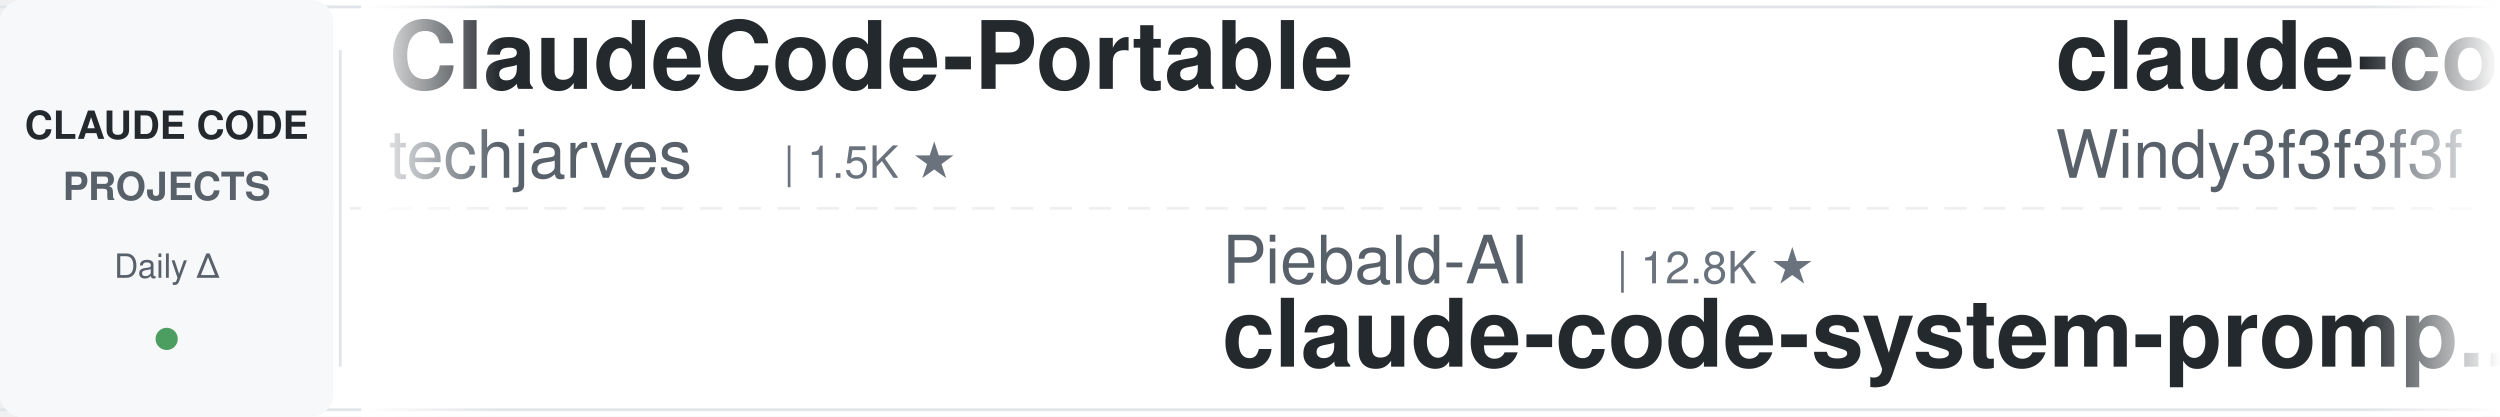
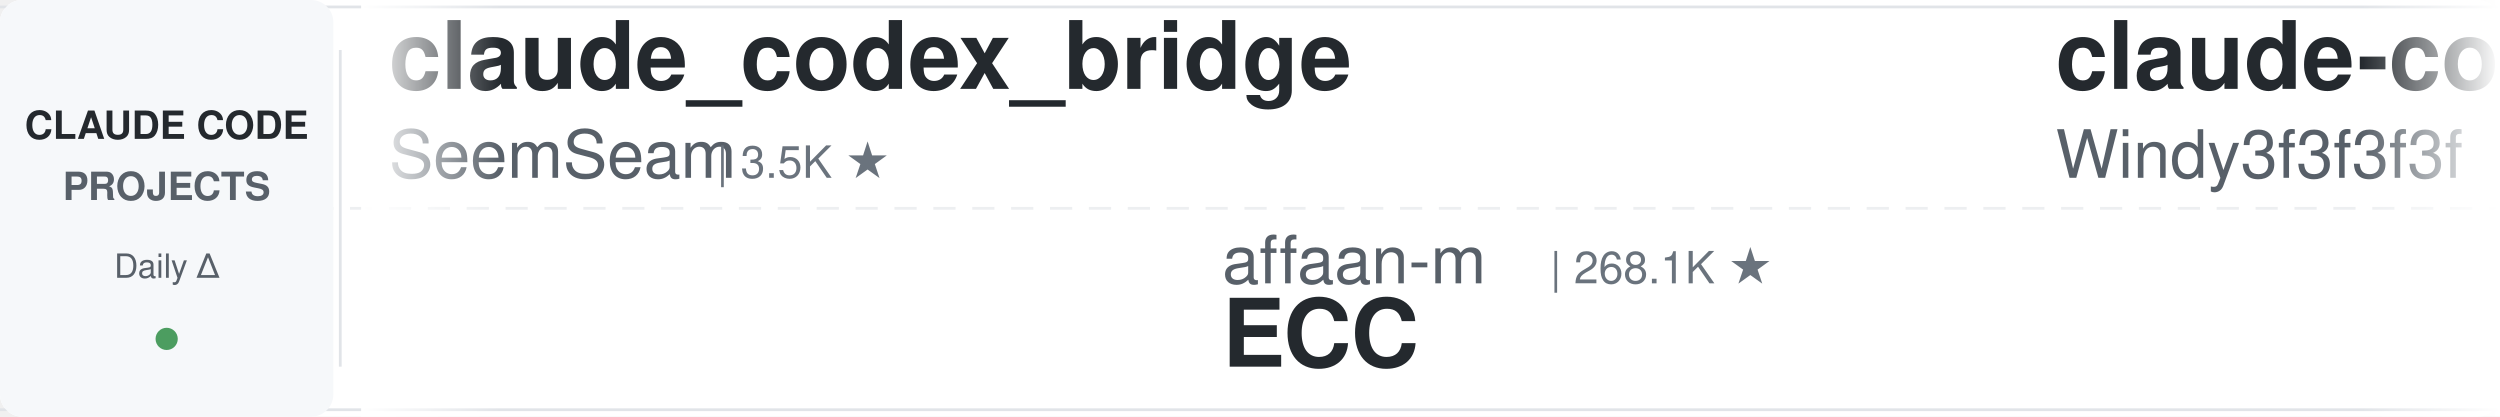
<svg xmlns="http://www.w3.org/2000/svg" width="900" height="150">
  <defs>
    <linearGradient id="leftFade" x1="0%" y1="0%" x2="100%" y2="0%">
      <stop offset="0%" style="stop-color:#ffffff;stop-opacity:1" />
      <stop offset="100%" style="stop-color:#ffffff;stop-opacity:0" />
    </linearGradient>
    <linearGradient id="rightFade" x1="0%" y1="0%" x2="100%" y2="0%">
      <stop offset="0%" style="stop-color:#ffffff;stop-opacity:0" />
      <stop offset="100%" style="stop-color:#ffffff;stop-opacity:1" />
    </linearGradient>
  </defs>
  <rect width="900" height="150" fill="#ffffff" rx="8" />
  <rect x="0" y="2" width="900" height="1" fill="#e1e4e8" />
  <rect x="0" y="147" width="900" height="1" fill="#e1e4e8" />
  <line x1="0" y1="75" x2="900" y2="75" stroke="#e1e4e8" stroke-width="1" stroke-dasharray="8 6" opacity="0.6" />
  <rect x="0" y="0" width="120" height="150" fill="#f6f8fa" rx="8" />
  <text x="60" y="50" font-family="-apple-system, BlinkMacSystemFont, 'Segoe UI', Helvetica, Arial, sans-serif" font-size="14" font-weight="600" fill="#24292e" text-anchor="middle">CLAUDE CODE</text>
  <text x="60" y="72" font-family="-apple-system, BlinkMacSystemFont, 'Segoe UI', Helvetica, Arial, sans-serif" font-size="14" font-weight="600" fill="#586069" text-anchor="middle">PROJECTS</text>
  <text x="60" y="100" font-family="-apple-system, BlinkMacSystemFont, 'Segoe UI', Helvetica, Arial, sans-serif" font-size="12" font-weight="500" fill="#586069" text-anchor="middle">Daily Δ</text>
  <circle cx="60" cy="122" r="4" fill="#22863a" opacity="0.8" />
  <rect x="122" y="18" width="1" height="114" fill="#e1e4e8" />
  <clipPath id="tickerClip">
    <rect x="130" y="0" width="770" height="150" />
  </clipPath>
  <g clip-path="url(#tickerClip)">
    <g id="tickerItems">
      <animateTransform attributeName="transform" attributeType="XML" type="translate" from="0 0" to="-3000 0" dur="54s" repeatCount="indefinite" />
      <g transform="translate(0, 0)">
-         <text x="140" y="32" font-family="-apple-system, BlinkMacSystemFont, 'Segoe UI', Helvetica, Arial, sans-serif" font-size="34" font-weight="600" fill="#24292e">ClaudeCode-Portable</text>
-         <text x="140" y="64" font-family="-apple-system, BlinkMacSystemFont, 'Segoe UI', Helvetica, Arial, sans-serif" font-size="24" font-weight="400" fill="#586069">techjarves</text>
-         <text x="282" y="64" font-family="-apple-system, BlinkMacSystemFont, 'Segoe UI', Helvetica, Arial, sans-serif" font-size="16" font-weight="500" fill="#6a737d">| 1.5K ★</text>
+         <text x="140" y="32" font-family="-apple-system, BlinkMacSystemFont, 'Segoe UI', Helvetica, Arial, sans-serif" font-size="34" font-weight="600" fill="#24292e">claude_codex_bridge</text>
+         <text x="140" y="64" font-family="-apple-system, BlinkMacSystemFont, 'Segoe UI', Helvetica, Arial, sans-serif" font-size="24" font-weight="400" fill="#586069">SeemSeam</text>
+         <text x="258" y="64" font-family="-apple-system, BlinkMacSystemFont, 'Segoe UI', Helvetica, Arial, sans-serif" font-size="16" font-weight="500" fill="#6a737d">| 3.5K ★</text>
      </g>
      <g transform="translate(300, 0)">
-         <text x="140" y="102" font-family="-apple-system, BlinkMacSystemFont, 'Segoe UI', Helvetica, Arial, sans-serif" font-size="24" font-weight="400" fill="#586069">Piebald-AI</text>
-         <text x="282" y="102" font-family="-apple-system, BlinkMacSystemFont, 'Segoe UI', Helvetica, Arial, sans-serif" font-size="16" font-weight="500" fill="#6a737d">| 12.8K ★</text>
-         <text x="140" y="132" font-family="-apple-system, BlinkMacSystemFont, 'Segoe UI', Helvetica, Arial, sans-serif" font-size="34" font-weight="600" fill="#24292e">claude-code-system-promp...</text>
+         <text x="140" y="102" font-family="-apple-system, BlinkMacSystemFont, 'Segoe UI', Helvetica, Arial, sans-serif" font-size="24" font-weight="400" fill="#586069">affaan-m</text>
+         <text x="258" y="102" font-family="-apple-system, BlinkMacSystemFont, 'Segoe UI', Helvetica, Arial, sans-serif" font-size="16" font-weight="500" fill="#6a737d">| 268.1K ★</text>
+         <text x="140" y="132" font-family="-apple-system, BlinkMacSystemFont, 'Segoe UI', Helvetica, Arial, sans-serif" font-size="34" font-weight="600" fill="#24292e">ECC</text>
      </g>
      <g transform="translate(600, 0)">
        <text x="140" y="32" font-family="-apple-system, BlinkMacSystemFont, 'Segoe UI', Helvetica, Arial, sans-serif" font-size="34" font-weight="600" fill="#24292e">claude-code-from-scratch</text>
        <text x="140" y="64" font-family="-apple-system, BlinkMacSystemFont, 'Segoe UI', Helvetica, Arial, sans-serif" font-size="24" font-weight="400" fill="#586069">Windy3f3f3f3f</text>
        <text x="318" y="64" font-family="-apple-system, BlinkMacSystemFont, 'Segoe UI', Helvetica, Arial, sans-serif" font-size="16" font-weight="500" fill="#6a737d">| 2.7K ★</text>
      </g>
      <g transform="translate(900, 0)">
-         <text x="140" y="102" font-family="-apple-system, BlinkMacSystemFont, 'Segoe UI', Helvetica, Arial, sans-serif" font-size="24" font-weight="400" fill="#586069">LING71671</text>
-         <text x="270" y="102" font-family="-apple-system, BlinkMacSystemFont, 'Segoe UI', Helvetica, Arial, sans-serif" font-size="16" font-weight="500" fill="#6a737d">| 958 ★</text>
-         <text x="140" y="132" font-family="-apple-system, BlinkMacSystemFont, 'Segoe UI', Helvetica, Arial, sans-serif" font-size="34" font-weight="600" fill="#24292e">Open-ClaudeCode</text>
+         <text x="140" y="102" font-family="-apple-system, BlinkMacSystemFont, 'Segoe UI', Helvetica, Arial, sans-serif" font-size="24" font-weight="400" fill="#586069">diet103</text>
+         <text x="246" y="102" font-family="-apple-system, BlinkMacSystemFont, 'Segoe UI', Helvetica, Arial, sans-serif" font-size="16" font-weight="500" fill="#6a737d">| 10.0K ★</text>
+         <text x="140" y="132" font-family="-apple-system, BlinkMacSystemFont, 'Segoe UI', Helvetica, Arial, sans-serif" font-size="34" font-weight="600" fill="#24292e">claude-code-infrastructu...</text>
      </g>
      <g transform="translate(1200, 0)">
-         <text x="140" y="32" font-family="-apple-system, BlinkMacSystemFont, 'Segoe UI', Helvetica, Arial, sans-serif" font-size="34" font-weight="600" fill="#24292e">claude-code-tips</text>
-         <text x="140" y="64" font-family="-apple-system, BlinkMacSystemFont, 'Segoe UI', Helvetica, Arial, sans-serif" font-size="24" font-weight="400" fill="#586069">ykdojo</text>
-         <text x="234" y="64" font-family="-apple-system, BlinkMacSystemFont, 'Segoe UI', Helvetica, Arial, sans-serif" font-size="16" font-weight="500" fill="#6a737d">| 10.1K ★</text>
+         <text x="140" y="32" font-family="-apple-system, BlinkMacSystemFont, 'Segoe UI', Helvetica, Arial, sans-serif" font-size="34" font-weight="600" fill="#24292e">claude-code-tudou</text>
+         <text x="140" y="64" font-family="-apple-system, BlinkMacSystemFont, 'Segoe UI', Helvetica, Arial, sans-serif" font-size="24" font-weight="400" fill="#586069">AICoderTudou</text>
+         <text x="306" y="64" font-family="-apple-system, BlinkMacSystemFont, 'Segoe UI', Helvetica, Arial, sans-serif" font-size="16" font-weight="500" fill="#6a737d">| 494 ★</text>
      </g>
      <g transform="translate(1500, 0)">
-         <text x="140" y="102" font-family="-apple-system, BlinkMacSystemFont, 'Segoe UI', Helvetica, Arial, sans-serif" font-size="24" font-weight="400" fill="#586069">SeemSeam</text>
-         <text x="258" y="102" font-family="-apple-system, BlinkMacSystemFont, 'Segoe UI', Helvetica, Arial, sans-serif" font-size="16" font-weight="500" fill="#6a737d">| 3.5K ★</text>
-         <text x="140" y="132" font-family="-apple-system, BlinkMacSystemFont, 'Segoe UI', Helvetica, Arial, sans-serif" font-size="34" font-weight="600" fill="#24292e">claude_codex_bridge</text>
+         <text x="140" y="102" font-family="-apple-system, BlinkMacSystemFont, 'Segoe UI', Helvetica, Arial, sans-serif" font-size="24" font-weight="400" fill="#586069">kodu-ai</text>
+         <text x="246" y="102" font-family="-apple-system, BlinkMacSystemFont, 'Segoe UI', Helvetica, Arial, sans-serif" font-size="16" font-weight="500" fill="#6a737d">| 5.2K ★</text>
+         <text x="140" y="132" font-family="-apple-system, BlinkMacSystemFont, 'Segoe UI', Helvetica, Arial, sans-serif" font-size="34" font-weight="600" fill="#24292e">claude-coder</text>
      </g>
      <g transform="translate(1800, 0)">
-         <text x="140" y="32" font-family="-apple-system, BlinkMacSystemFont, 'Segoe UI', Helvetica, Arial, sans-serif" font-size="34" font-weight="600" fill="#24292e">Auto-claude-code-researc...</text>
-         <text x="140" y="64" font-family="-apple-system, BlinkMacSystemFont, 'Segoe UI', Helvetica, Arial, sans-serif" font-size="24" font-weight="400" fill="#586069">wanshuiyin</text>
-         <text x="282" y="64" font-family="-apple-system, BlinkMacSystemFont, 'Segoe UI', Helvetica, Arial, sans-serif" font-size="16" font-weight="500" fill="#6a737d">| 16.7K ★</text>
+         <text x="140" y="32" font-family="-apple-system, BlinkMacSystemFont, 'Segoe UI', Helvetica, Arial, sans-serif" font-size="34" font-weight="600" fill="#24292e">claude-code-video-toolki...</text>
+         <text x="140" y="64" font-family="-apple-system, BlinkMacSystemFont, 'Segoe UI', Helvetica, Arial, sans-serif" font-size="24" font-weight="400" fill="#586069">digitalsamba</text>
+         <text x="306" y="64" font-family="-apple-system, BlinkMacSystemFont, 'Segoe UI', Helvetica, Arial, sans-serif" font-size="16" font-weight="500" fill="#6a737d">| 2.1K ★</text>
      </g>
      <g transform="translate(2100, 0)">
-         <text x="140" y="102" font-family="-apple-system, BlinkMacSystemFont, 'Segoe UI', Helvetica, Arial, sans-serif" font-size="24" font-weight="400" fill="#586069">anthropics</text>
-         <text x="282" y="102" font-family="-apple-system, BlinkMacSystemFont, 'Segoe UI', Helvetica, Arial, sans-serif" font-size="16" font-weight="500" fill="#6a737d">| 9.2K ★</text>
-         <text x="140" y="132" font-family="-apple-system, BlinkMacSystemFont, 'Segoe UI', Helvetica, Arial, sans-serif" font-size="34" font-weight="600" fill="#24292e">claude-code-action</text>
+         <text x="140" y="102" font-family="-apple-system, BlinkMacSystemFont, 'Segoe UI', Helvetica, Arial, sans-serif" font-size="24" font-weight="400" fill="#586069">alejandrobalderas</text>
+         <text x="366" y="102" font-family="-apple-system, BlinkMacSystemFont, 'Segoe UI', Helvetica, Arial, sans-serif" font-size="16" font-weight="500" fill="#6a737d">| 2.9K ★</text>
+         <text x="140" y="132" font-family="-apple-system, BlinkMacSystemFont, 'Segoe UI', Helvetica, Arial, sans-serif" font-size="34" font-weight="600" fill="#24292e">claude-code-from-source</text>
      </g>
      <g transform="translate(2400, 0)">
-         <text x="140" y="32" font-family="-apple-system, BlinkMacSystemFont, 'Segoe UI', Helvetica, Arial, sans-serif" font-size="34" font-weight="600" fill="#24292e">ralph-claude-code</text>
-         <text x="140" y="64" font-family="-apple-system, BlinkMacSystemFont, 'Segoe UI', Helvetica, Arial, sans-serif" font-size="24" font-weight="400" fill="#586069">frankbria</text>
-         <text x="270" y="64" font-family="-apple-system, BlinkMacSystemFont, 'Segoe UI', Helvetica, Arial, sans-serif" font-size="16" font-weight="500" fill="#6a737d">| 9.6K ★</text>
+         <text x="140" y="32" font-family="-apple-system, BlinkMacSystemFont, 'Segoe UI', Helvetica, Arial, sans-serif" font-size="34" font-weight="600" fill="#24292e">claude-code-source</text>
+         <text x="140" y="64" font-family="-apple-system, BlinkMacSystemFont, 'Segoe UI', Helvetica, Arial, sans-serif" font-size="24" font-weight="400" fill="#586069">JrCx7scC</text>
+         <text x="258" y="64" font-family="-apple-system, BlinkMacSystemFont, 'Segoe UI', Helvetica, Arial, sans-serif" font-size="16" font-weight="500" fill="#6a737d">| 376 ★</text>
      </g>
      <g transform="translate(2700, 0)">
-         <text x="140" y="102" font-family="-apple-system, BlinkMacSystemFont, 'Segoe UI', Helvetica, Arial, sans-serif" font-size="24" font-weight="400" fill="#586069">rohitg00</text>
-         <text x="258" y="102" font-family="-apple-system, BlinkMacSystemFont, 'Segoe UI', Helvetica, Arial, sans-serif" font-size="16" font-weight="500" fill="#6a737d">| 2.6K ★</text>
-         <text x="140" y="132" font-family="-apple-system, BlinkMacSystemFont, 'Segoe UI', Helvetica, Arial, sans-serif" font-size="34" font-weight="600" fill="#24292e">awesome-claude-code-tool...</text>
+         <text x="140" y="102" font-family="-apple-system, BlinkMacSystemFont, 'Segoe UI', Helvetica, Arial, sans-serif" font-size="24" font-weight="400" fill="#586069">davila7</text>
+         <text x="246" y="102" font-family="-apple-system, BlinkMacSystemFont, 'Segoe UI', Helvetica, Arial, sans-serif" font-size="16" font-weight="500" fill="#6a737d">| 32.0K ★</text>
+         <text x="140" y="132" font-family="-apple-system, BlinkMacSystemFont, 'Segoe UI', Helvetica, Arial, sans-serif" font-size="34" font-weight="600" fill="#24292e">claude-code-templates</text>
      </g>
      <g transform="translate(3000, 0)">
-         <text x="140" y="32" font-family="-apple-system, BlinkMacSystemFont, 'Segoe UI', Helvetica, Arial, sans-serif" font-size="34" font-weight="600" fill="#24292e">ClaudeCode-Portable</text>
-         <text x="140" y="64" font-family="-apple-system, BlinkMacSystemFont, 'Segoe UI', Helvetica, Arial, sans-serif" font-size="24" font-weight="400" fill="#586069">techjarves</text>
-         <text x="282" y="64" font-family="-apple-system, BlinkMacSystemFont, 'Segoe UI', Helvetica, Arial, sans-serif" font-size="16" font-weight="500" fill="#6a737d">| 1.5K ★</text>
+         <text x="140" y="32" font-family="-apple-system, BlinkMacSystemFont, 'Segoe UI', Helvetica, Arial, sans-serif" font-size="34" font-weight="600" fill="#24292e">claude_codex_bridge</text>
+         <text x="140" y="64" font-family="-apple-system, BlinkMacSystemFont, 'Segoe UI', Helvetica, Arial, sans-serif" font-size="24" font-weight="400" fill="#586069">SeemSeam</text>
+         <text x="258" y="64" font-family="-apple-system, BlinkMacSystemFont, 'Segoe UI', Helvetica, Arial, sans-serif" font-size="16" font-weight="500" fill="#6a737d">| 3.5K ★</text>
      </g>
      <g transform="translate(3300, 0)">
-         <text x="140" y="102" font-family="-apple-system, BlinkMacSystemFont, 'Segoe UI', Helvetica, Arial, sans-serif" font-size="24" font-weight="400" fill="#586069">Piebald-AI</text>
-         <text x="282" y="102" font-family="-apple-system, BlinkMacSystemFont, 'Segoe UI', Helvetica, Arial, sans-serif" font-size="16" font-weight="500" fill="#6a737d">| 12.8K ★</text>
-         <text x="140" y="132" font-family="-apple-system, BlinkMacSystemFont, 'Segoe UI', Helvetica, Arial, sans-serif" font-size="34" font-weight="600" fill="#24292e">claude-code-system-promp...</text>
+         <text x="140" y="102" font-family="-apple-system, BlinkMacSystemFont, 'Segoe UI', Helvetica, Arial, sans-serif" font-size="24" font-weight="400" fill="#586069">affaan-m</text>
+         <text x="258" y="102" font-family="-apple-system, BlinkMacSystemFont, 'Segoe UI', Helvetica, Arial, sans-serif" font-size="16" font-weight="500" fill="#6a737d">| 268.1K ★</text>
+         <text x="140" y="132" font-family="-apple-system, BlinkMacSystemFont, 'Segoe UI', Helvetica, Arial, sans-serif" font-size="34" font-weight="600" fill="#24292e">ECC</text>
      </g>
      <g transform="translate(3600, 0)">
        <text x="140" y="32" font-family="-apple-system, BlinkMacSystemFont, 'Segoe UI', Helvetica, Arial, sans-serif" font-size="34" font-weight="600" fill="#24292e">claude-code-from-scratch</text>
        <text x="140" y="64" font-family="-apple-system, BlinkMacSystemFont, 'Segoe UI', Helvetica, Arial, sans-serif" font-size="24" font-weight="400" fill="#586069">Windy3f3f3f3f</text>
        <text x="318" y="64" font-family="-apple-system, BlinkMacSystemFont, 'Segoe UI', Helvetica, Arial, sans-serif" font-size="16" font-weight="500" fill="#6a737d">| 2.7K ★</text>
      </g>
      <g transform="translate(3900, 0)">
-         <text x="140" y="102" font-family="-apple-system, BlinkMacSystemFont, 'Segoe UI', Helvetica, Arial, sans-serif" font-size="24" font-weight="400" fill="#586069">LING71671</text>
-         <text x="270" y="102" font-family="-apple-system, BlinkMacSystemFont, 'Segoe UI', Helvetica, Arial, sans-serif" font-size="16" font-weight="500" fill="#6a737d">| 958 ★</text>
-         <text x="140" y="132" font-family="-apple-system, BlinkMacSystemFont, 'Segoe UI', Helvetica, Arial, sans-serif" font-size="34" font-weight="600" fill="#24292e">Open-ClaudeCode</text>
+         <text x="140" y="102" font-family="-apple-system, BlinkMacSystemFont, 'Segoe UI', Helvetica, Arial, sans-serif" font-size="24" font-weight="400" fill="#586069">diet103</text>
+         <text x="246" y="102" font-family="-apple-system, BlinkMacSystemFont, 'Segoe UI', Helvetica, Arial, sans-serif" font-size="16" font-weight="500" fill="#6a737d">| 10.0K ★</text>
+         <text x="140" y="132" font-family="-apple-system, BlinkMacSystemFont, 'Segoe UI', Helvetica, Arial, sans-serif" font-size="34" font-weight="600" fill="#24292e">claude-code-infrastructu...</text>
      </g>
    </g>
  </g>
  <rect x="130" y="0" width="50" height="150" fill="url(#leftFade)" />
  <rect x="850" y="0" width="50" height="150" fill="url(#rightFade)" />
</svg>
